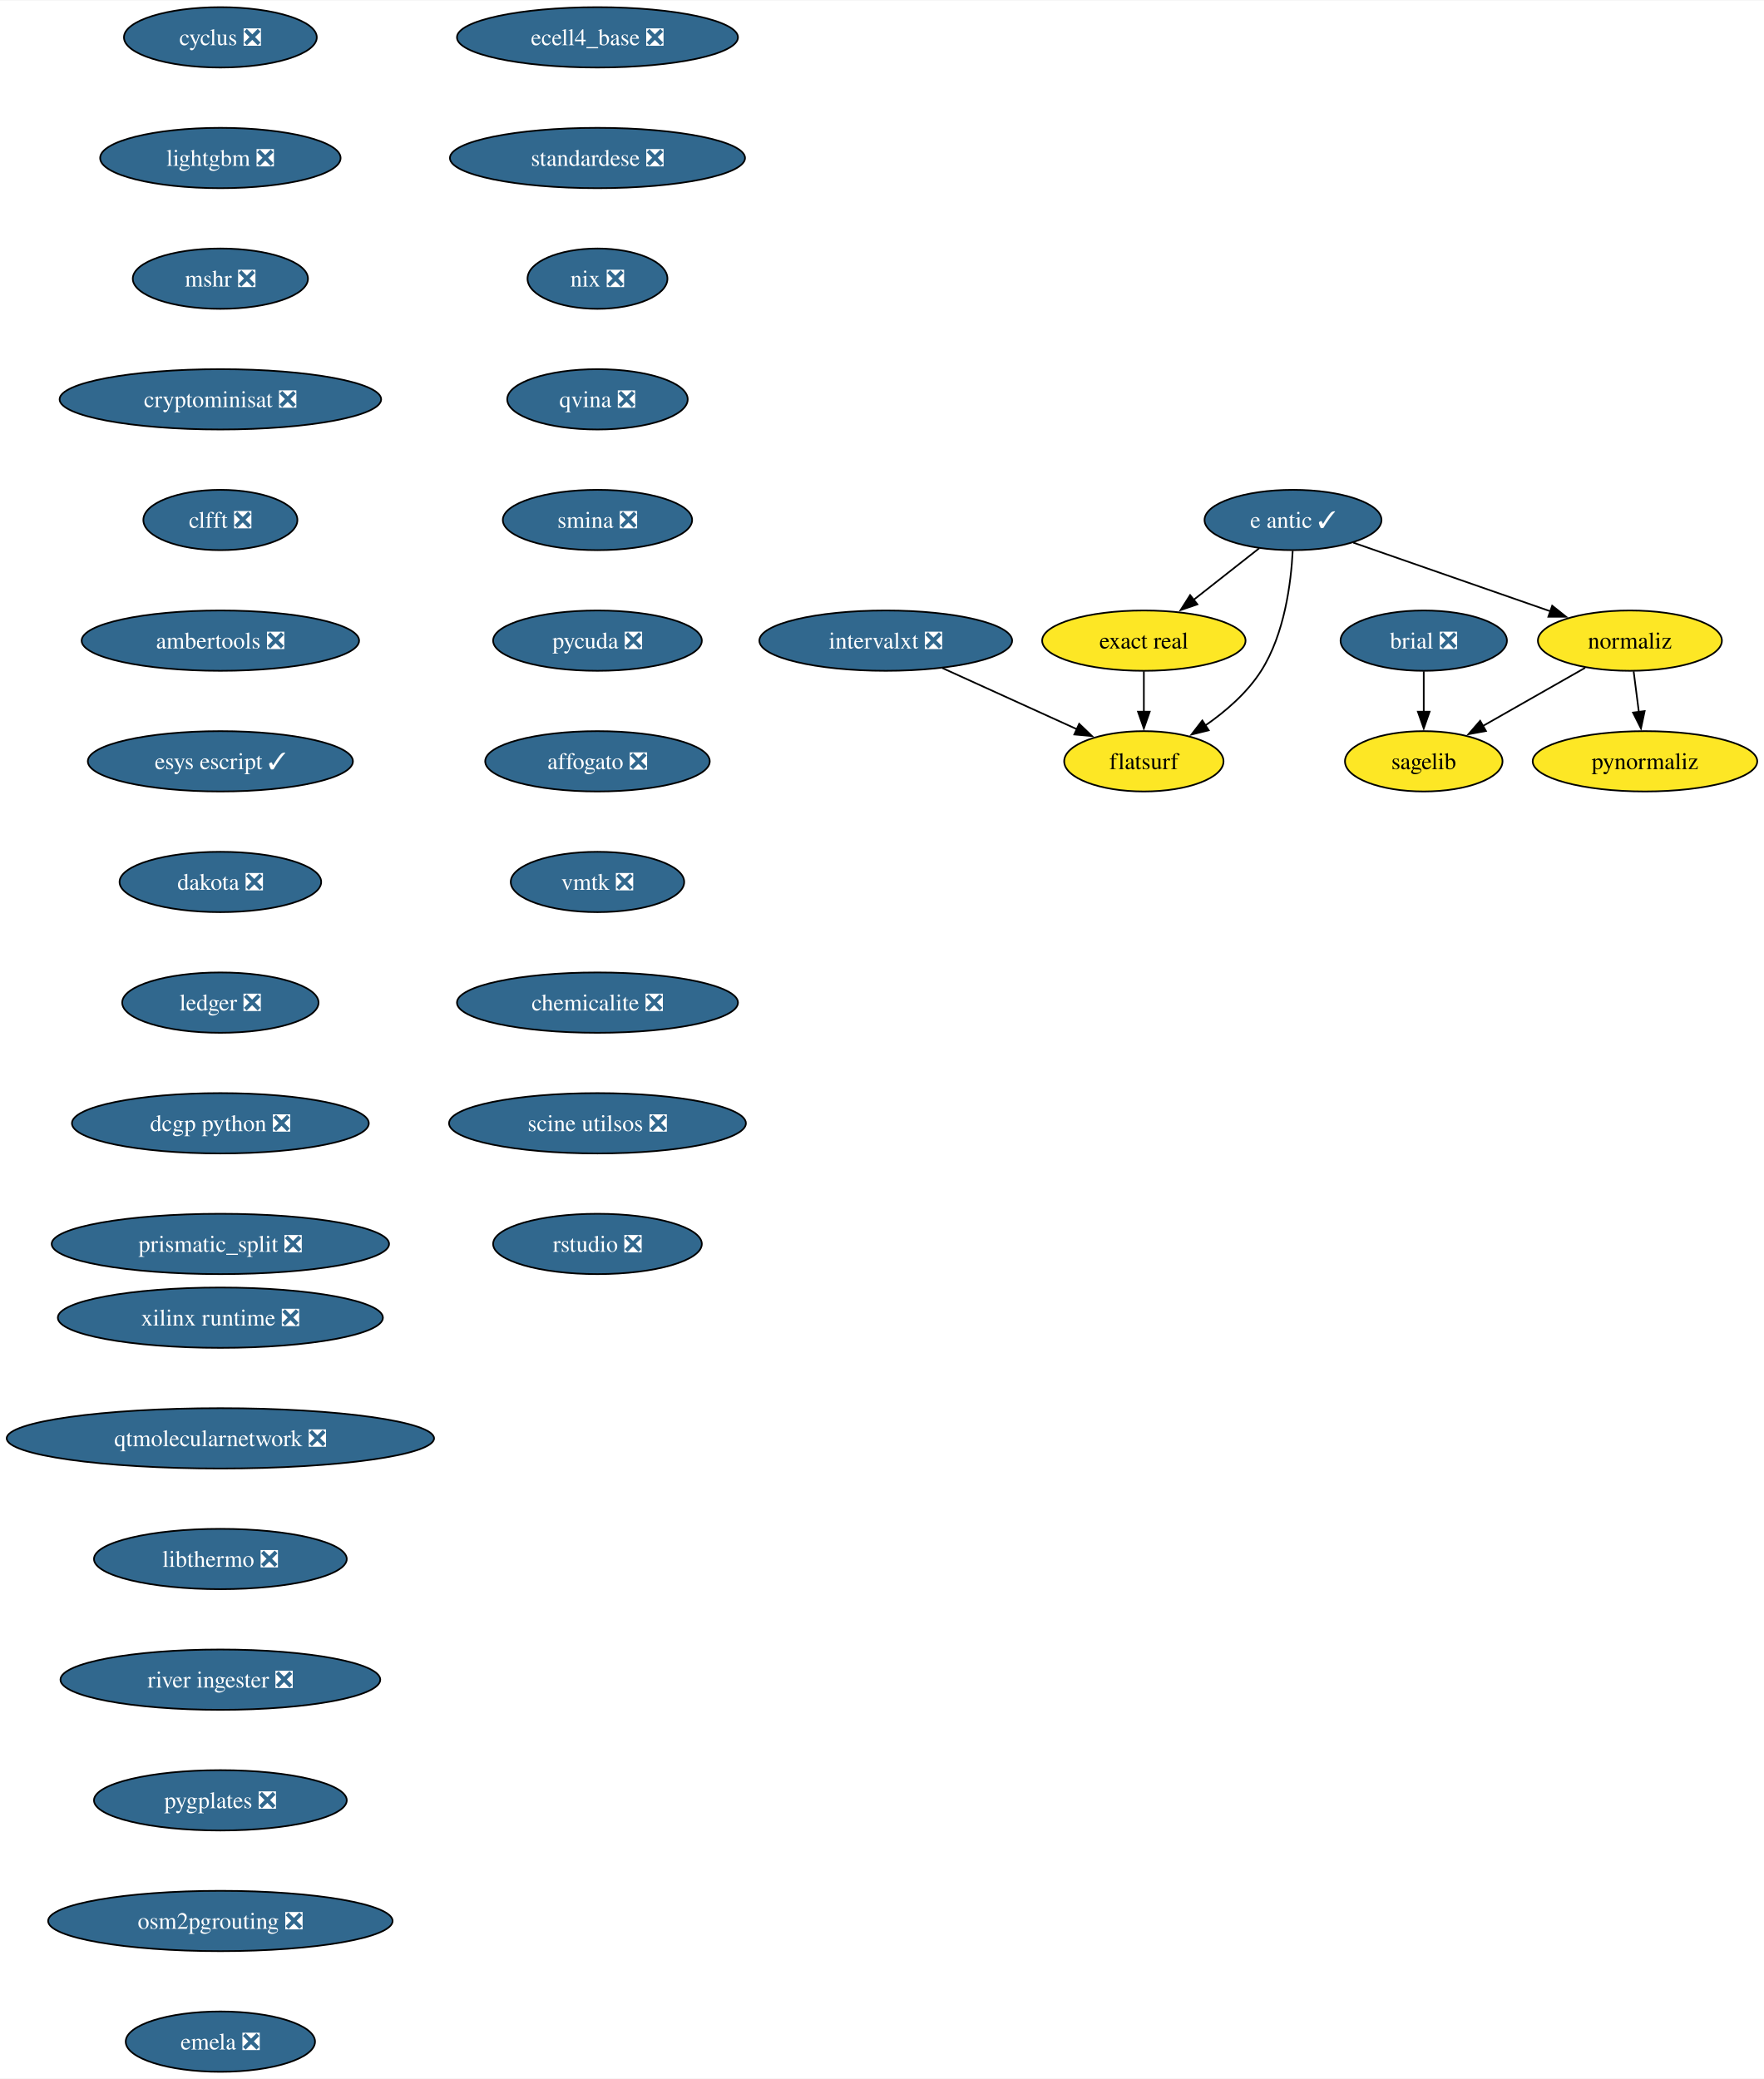
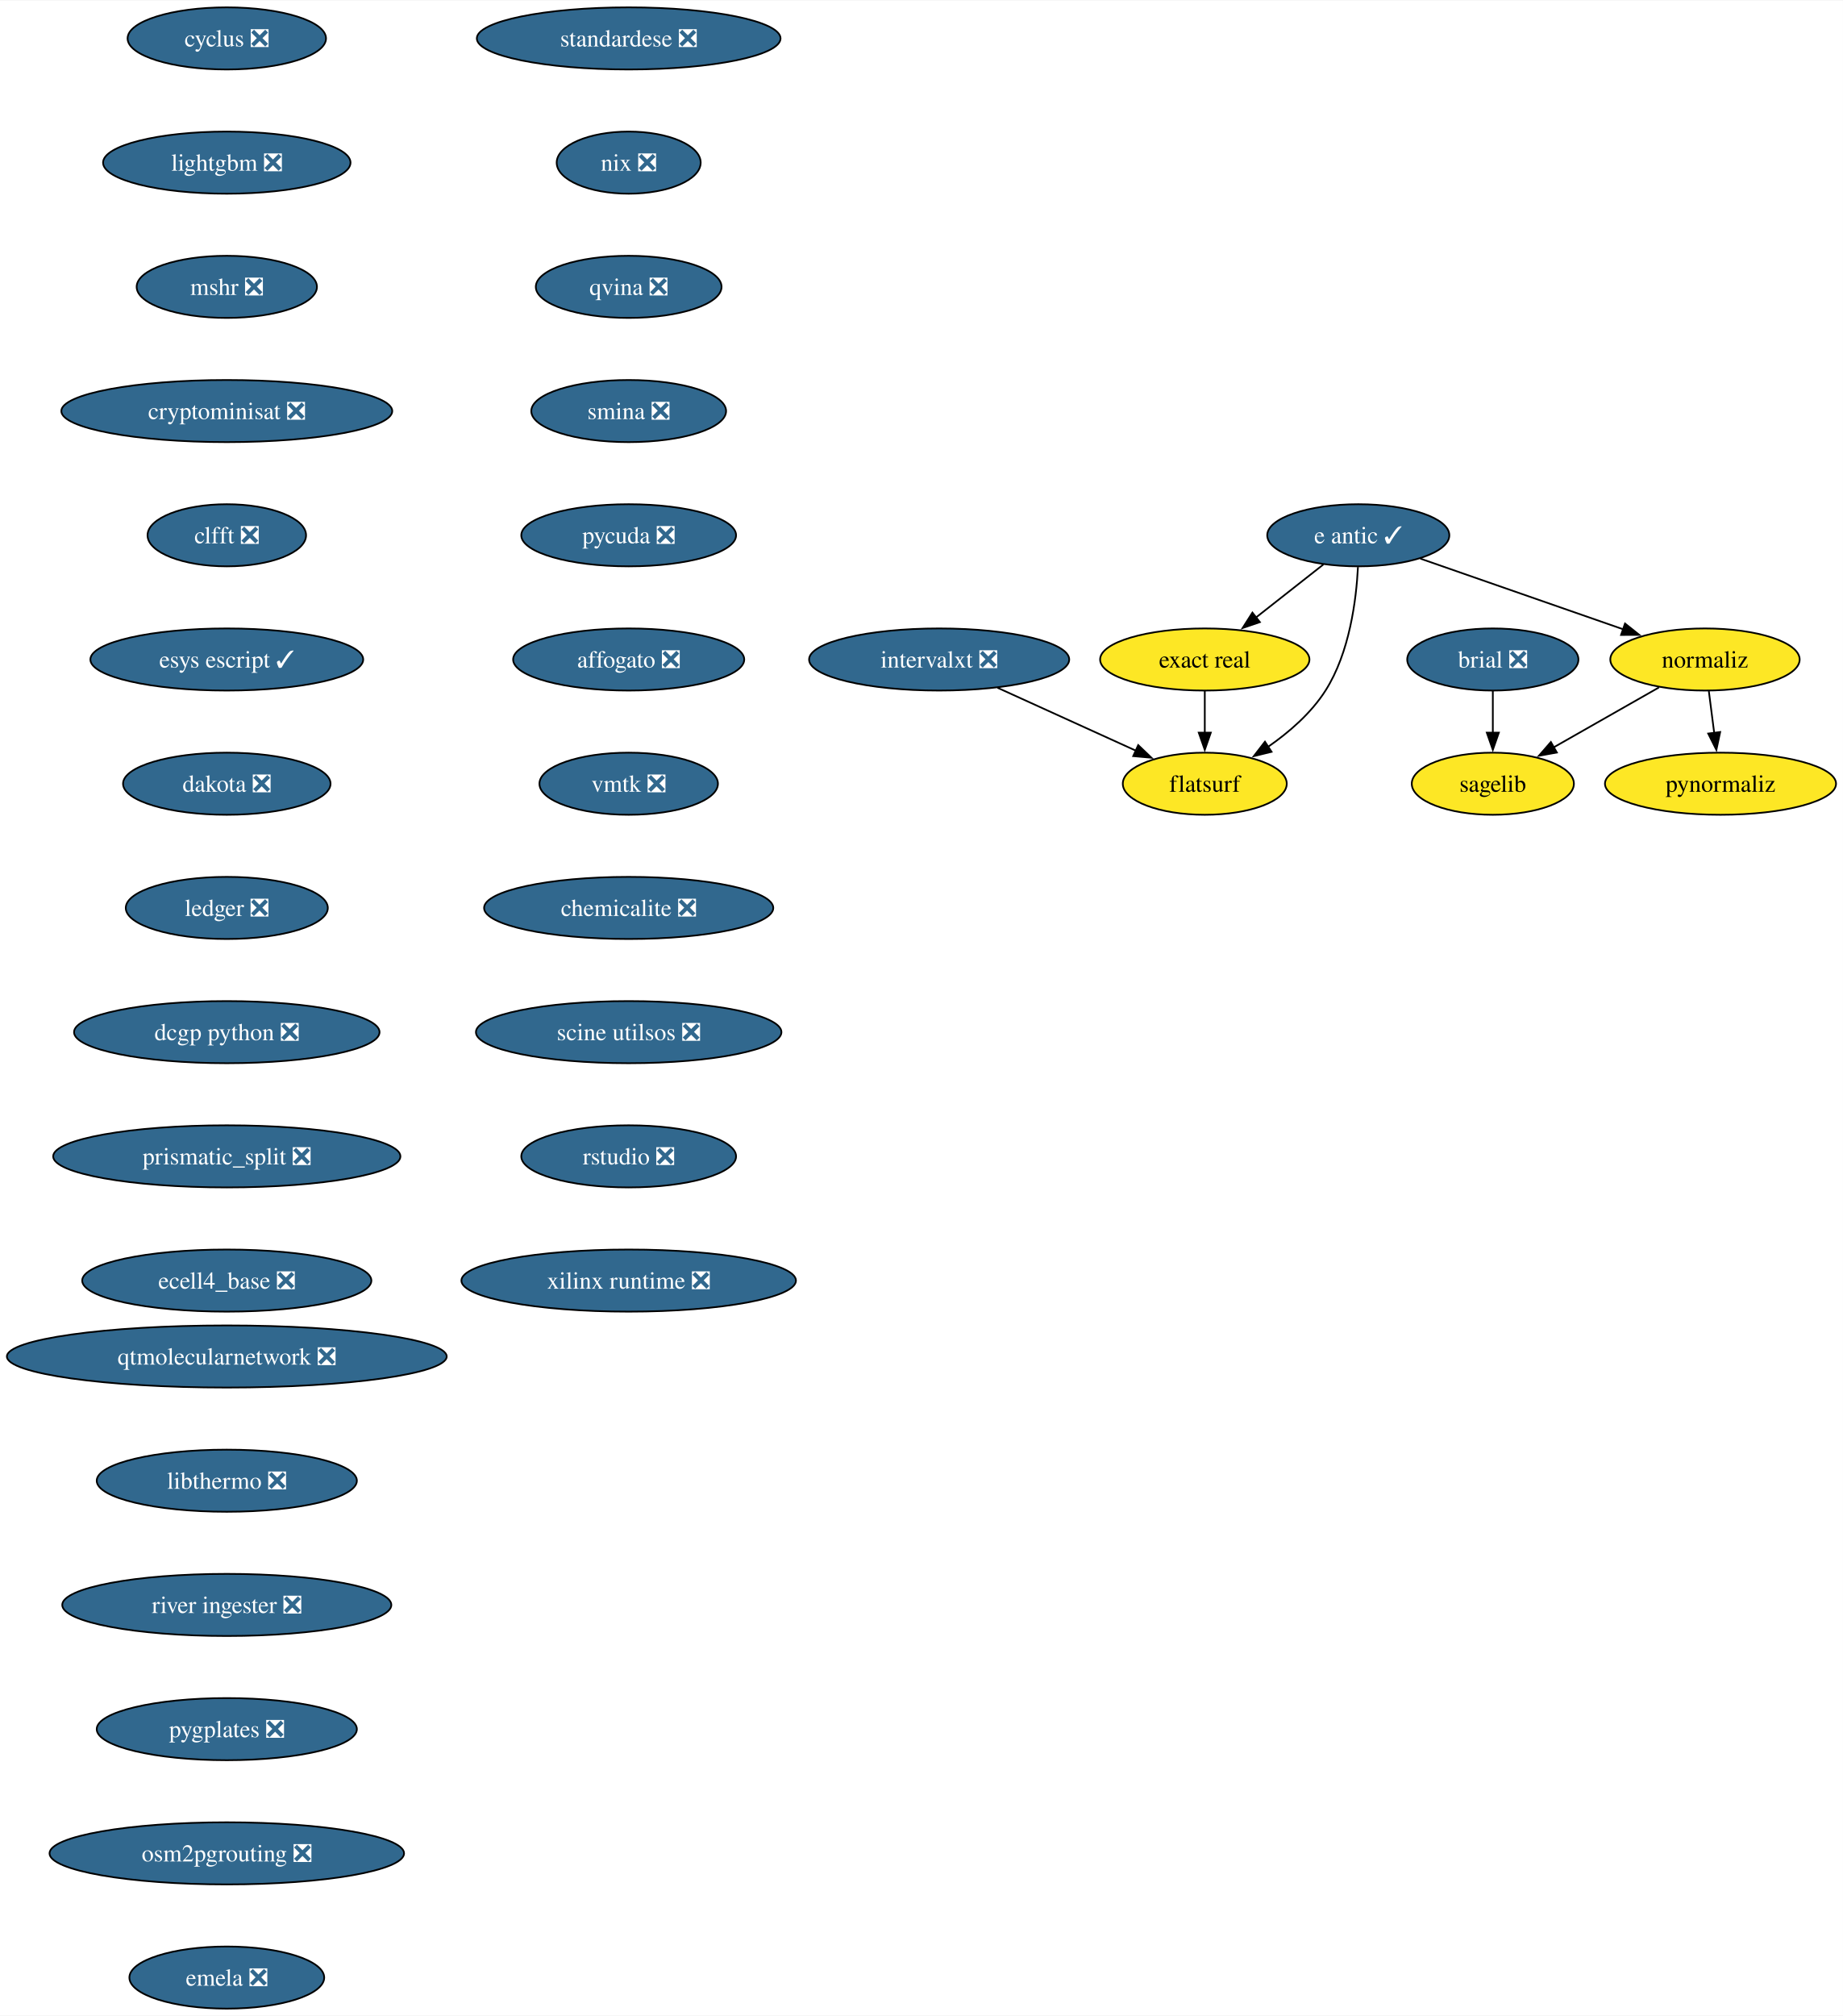
- <svg xmlns="http://www.w3.org/2000/svg" xmlns:xlink="http://www.w3.org/1999/xlink" width="1052pt" height="1240pt" viewBox="0.00 0.00 1052.49 1240.00">
-   <g id="graph0" class="graph" transform="scale(1 1) rotate(0) translate(4 1236)">
-     <polygon fill="white" stroke="none" points="-4,4 -4,-1236 1048.49,-1236 1048.49,4 -4,4" />
+ <svg xmlns="http://www.w3.org/2000/svg" xmlns:xlink="http://www.w3.org/1999/xlink" width="1068pt" height="1168pt" viewBox="0.00 0.00 1068.49 1168.00">
+   <g id="graph0" class="graph" transform="scale(1 1) rotate(0) translate(4 1164)">
+     <polygon fill="white" stroke="none" points="-4,4 -4,-1164 1064.49,-1164 1064.49,4 -4,4" />
    <g id="node1" class="node">
      <g id="a_node1">
        <a xlink:href="https://github.com/conda-forge/brial-feedstock/pull/37" xlink:title="brial ❎">
-           <ellipse fill="#31688e" stroke="black" cx="845.49" cy="-854" rx="49.63" ry="18" />
-           <text text-anchor="middle" x="845.49" y="-849.33" font-family="Times,serif" font-size="14.00" fill="white">brial ❎</text>
+           <ellipse fill="#31688e" stroke="black" cx="861.49" cy="-782" rx="49.63" ry="18" />
+           <text text-anchor="middle" x="861.49" y="-777.33" font-family="Times,serif" font-size="14.00" fill="white">brial ❎</text>
        </a>
      </g>
    </g>
    <g id="node2" class="node">
      <g id="a_node2">
        <a xlink:href="https://github.com/conda-forge/sagelib-feedstock" xlink:title="sagelib">
-           <ellipse fill="#fde725" stroke="black" cx="845.49" cy="-782" rx="47" ry="18" />
-           <text text-anchor="middle" x="845.49" y="-777.33" font-family="Times,serif" font-size="14.00">sagelib</text>
+           <ellipse fill="#fde725" stroke="black" cx="861.49" cy="-710" rx="47" ry="18" />
+           <text text-anchor="middle" x="861.49" y="-705.33" font-family="Times,serif" font-size="14.00">sagelib</text>
        </a>
      </g>
    </g>
    <g id="edge1" class="edge">
-       <path fill="none" stroke="black" d="M845.49,-835.7C845.49,-828.41 845.49,-819.73 845.49,-811.54" />
-       <polygon fill="black" stroke="black" points="848.99,-811.62 845.49,-801.62 841.99,-811.62 848.99,-811.62" />
+       <path fill="none" stroke="black" d="M861.49,-763.7C861.49,-756.41 861.49,-747.73 861.49,-739.54" />
+       <polygon fill="black" stroke="black" points="864.99,-739.62 861.49,-729.62 857.99,-739.62 864.99,-739.62" />
    </g>
    <g id="node3" class="node">
      <g id="a_node3">
        <a xlink:href="https://github.com/conda-forge/cyclus-feedstock/pull/94" xlink:title="cyclus ❎">
-           <ellipse fill="#31688e" stroke="black" cx="127.49" cy="-1214" rx="57.52" ry="18" />
-           <text text-anchor="middle" x="127.49" y="-1209.33" font-family="Times,serif" font-size="14.00" fill="white">cyclus ❎</text>
+           <ellipse fill="#31688e" stroke="black" cx="127.49" cy="-1142" rx="57.52" ry="18" />
+           <text text-anchor="middle" x="127.49" y="-1137.33" font-family="Times,serif" font-size="14.00" fill="white">cyclus ❎</text>
        </a>
      </g>
    </g>
    <g id="node4" class="node">
      <g id="a_node4">
        <a xlink:href="https://github.com/conda-forge/lightgbm-feedstock/pull/64" xlink:title="lightgbm ❎">
-           <ellipse fill="#31688e" stroke="black" cx="127.49" cy="-1142" rx="71.73" ry="18" />
-           <text text-anchor="middle" x="127.49" y="-1137.33" font-family="Times,serif" font-size="14.00" fill="white">lightgbm ❎</text>
+           <ellipse fill="#31688e" stroke="black" cx="127.49" cy="-1070" rx="71.73" ry="18" />
+           <text text-anchor="middle" x="127.49" y="-1065.33" font-family="Times,serif" font-size="14.00" fill="white">lightgbm ❎</text>
        </a>
      </g>
    </g>
    <g id="node5" class="node">
      <g id="a_node5">
        <a xlink:href="https://github.com/conda-forge/mshr-feedstock/pull/38" xlink:title="mshr ❎">
-           <ellipse fill="#31688e" stroke="black" cx="127.49" cy="-1070" rx="52.26" ry="18" />
-           <text text-anchor="middle" x="127.49" y="-1065.33" font-family="Times,serif" font-size="14.00" fill="white">mshr ❎</text>
+           <ellipse fill="#31688e" stroke="black" cx="127.49" cy="-998" rx="52.26" ry="18" />
+           <text text-anchor="middle" x="127.49" y="-993.33" font-family="Times,serif" font-size="14.00" fill="white">mshr ❎</text>
        </a>
      </g>
    </g>
    <g id="node6" class="node">
      <g id="a_node6">
        <a xlink:href="https://github.com/conda-forge/cryptominisat-feedstock/pull/59" xlink:title="cryptominisat ❎">
-           <ellipse fill="#31688e" stroke="black" cx="127.49" cy="-998" rx="95.93" ry="18" />
-           <text text-anchor="middle" x="127.49" y="-993.33" font-family="Times,serif" font-size="14.00" fill="white">cryptominisat ❎</text>
+           <ellipse fill="#31688e" stroke="black" cx="127.49" cy="-926" rx="95.93" ry="18" />
+           <text text-anchor="middle" x="127.49" y="-921.33" font-family="Times,serif" font-size="14.00" fill="white">cryptominisat ❎</text>
        </a>
      </g>
    </g>
    <g id="node7" class="node">
      <g id="a_node7">
        <a xlink:href="https://github.com/conda-forge/clfft-feedstock/pull/19" xlink:title="clfft ❎">
-           <ellipse fill="#31688e" stroke="black" cx="127.49" cy="-926" rx="45.95" ry="18" />
-           <text text-anchor="middle" x="127.49" y="-921.33" font-family="Times,serif" font-size="14.00" fill="white">clfft ❎</text>
+           <ellipse fill="#31688e" stroke="black" cx="127.49" cy="-854" rx="45.95" ry="18" />
+           <text text-anchor="middle" x="127.49" y="-849.33" font-family="Times,serif" font-size="14.00" fill="white">clfft ❎</text>
        </a>
      </g>
    </g>
    <g id="node8" class="node">
      <g id="a_node8">
-         <a xlink:href="https://github.com/conda-forge/ambertools-feedstock/pull/150" xlink:title="ambertools ❎">
-           <ellipse fill="#31688e" stroke="black" cx="127.49" cy="-854" rx="82.77" ry="18" />
-           <text text-anchor="middle" x="127.49" y="-849.33" font-family="Times,serif" font-size="14.00" fill="white">ambertools ❎</text>
-         </a>
-       </g>
-     </g>
-     <g id="node14" class="node">
-       <g id="a_node14">
        <a xlink:href="https://github.com/conda-forge/esys-escript-feedstock/pull/74" xlink:title="esys escript ✓">
          <ellipse fill="#31688e" stroke="black" cx="127.49" cy="-782" rx="79.09" ry="18" />
          <text text-anchor="middle" x="127.49" y="-777.33" font-family="Times,serif" font-size="14.00" fill="white">esys escript ✓</text>
        </a>
      </g>
    </g>
+     <g id="node14" class="node">
+       <g id="a_node14">
+         <a xlink:href="https://github.com/conda-forge/dakota-feedstock/pull/50" xlink:title="dakota ❎">
+           <ellipse fill="#31688e" stroke="black" cx="127.49" cy="-710" rx="60.15" ry="18" />
+           <text text-anchor="middle" x="127.49" y="-705.33" font-family="Times,serif" font-size="14.00" fill="white">dakota ❎</text>
+         </a>
+       </g>
+     </g>
    <g id="node9" class="node">
      <g id="a_node9">
        <a xlink:href="https://github.com/conda-forge/e-antic-feedstock/pull/63" xlink:title="e antic ✓">
-           <ellipse fill="#31688e" stroke="black" cx="767.49" cy="-926" rx="52.79" ry="18" />
-           <text text-anchor="middle" x="767.49" y="-921.33" font-family="Times,serif" font-size="14.00" fill="white">e antic ✓</text>
+           <ellipse fill="#31688e" stroke="black" cx="783.49" cy="-854" rx="52.79" ry="18" />
+           <text text-anchor="middle" x="783.49" y="-849.33" font-family="Times,serif" font-size="14.00" fill="white">e antic ✓</text>
        </a>
      </g>
    </g>
    <g id="node10" class="node">
      <g id="a_node10">
        <a xlink:href="https://github.com/conda-forge/normaliz-feedstock" xlink:title="normaliz">
-           <ellipse fill="#fde725" stroke="black" cx="968.49" cy="-854" rx="54.89" ry="18" />
-           <text text-anchor="middle" x="968.49" y="-849.33" font-family="Times,serif" font-size="14.00">normaliz</text>
+           <ellipse fill="#fde725" stroke="black" cx="984.49" cy="-782" rx="54.89" ry="18" />
+           <text text-anchor="middle" x="984.49" y="-777.33" font-family="Times,serif" font-size="14.00">normaliz</text>
        </a>
      </g>
    </g>
    <g id="edge7" class="edge">
-       <path fill="none" stroke="black" d="M803.43,-912.49C836.28,-901.05 885.09,-884.05 921.11,-871.5" />
-       <polygon fill="black" stroke="black" points="922.13,-874.85 930.42,-868.26 919.83,-868.24 922.13,-874.85" />
+       <path fill="none" stroke="black" d="M819.43,-840.49C852.28,-829.05 901.09,-812.05 937.11,-799.5" />
+       <polygon fill="black" stroke="black" points="938.13,-802.85 946.42,-796.26 935.83,-796.24 938.13,-802.85" />
    </g>
    <g id="node11" class="node">
      <g id="a_node11">
        <a xlink:href="https://github.com/conda-forge/exact-real-feedstock" xlink:title="exact real">
-           <ellipse fill="#fde725" stroke="black" cx="678.49" cy="-854" rx="60.68" ry="18" />
-           <text text-anchor="middle" x="678.49" y="-849.33" font-family="Times,serif" font-size="14.00">exact real</text>
+           <ellipse fill="#fde725" stroke="black" cx="694.49" cy="-782" rx="60.68" ry="18" />
+           <text text-anchor="middle" x="694.49" y="-777.33" font-family="Times,serif" font-size="14.00">exact real</text>
        </a>
      </g>
    </g>
    <g id="edge8" class="edge">
-       <path fill="none" stroke="black" d="M747.3,-909.12C735.74,-900.03 721.03,-888.46 708.18,-878.35" />
-       <polygon fill="black" stroke="black" points="710.44,-875.67 700.42,-872.24 706.11,-881.18 710.44,-875.67" />
+       <path fill="none" stroke="black" d="M763.3,-837.12C751.74,-828.03 737.03,-816.46 724.18,-806.35" />
+       <polygon fill="black" stroke="black" points="726.44,-803.67 716.42,-800.24 722.11,-809.18 726.44,-803.67" />
    </g>
    <g id="node12" class="node">
      <g id="a_node12">
        <a xlink:href="https://github.com/conda-forge/flatsurf-feedstock" xlink:title="flatsurf">
-           <ellipse fill="#fde725" stroke="black" cx="678.49" cy="-782" rx="47.53" ry="18" />
-           <text text-anchor="middle" x="678.49" y="-777.33" font-family="Times,serif" font-size="14.00">flatsurf</text>
+           <ellipse fill="#fde725" stroke="black" cx="694.49" cy="-710" rx="47.53" ry="18" />
+           <text text-anchor="middle" x="694.49" y="-705.33" font-family="Times,serif" font-size="14.00">flatsurf</text>
        </a>
      </g>
    </g>
    <g id="edge9" class="edge">
-       <path fill="none" stroke="black" d="M767.3,-907.6C766.33,-888.61 762.49,-858 748.49,-836 740.15,-822.88 727.34,-811.8 714.95,-803.22" />
-       <polygon fill="black" stroke="black" points="717.2,-800.51 706.91,-797.98 713.38,-806.37 717.2,-800.51" />
+       <path fill="none" stroke="black" d="M783.3,-835.6C782.33,-816.61 778.49,-786 764.49,-764 756.15,-750.88 743.34,-739.8 730.95,-731.22" />
+       <polygon fill="black" stroke="black" points="733.2,-728.51 722.91,-725.98 729.38,-734.37 733.2,-728.51" />
    </g>
    <g id="edge10" class="edge">
-       <path fill="none" stroke="black" d="M941.8,-837.81C923.96,-827.65 900.28,-814.18 880.86,-803.13" />
-       <polygon fill="black" stroke="black" points="882.61,-800.09 872.19,-798.19 879.15,-806.18 882.61,-800.09" />
+       <path fill="none" stroke="black" d="M957.8,-765.81C939.96,-755.65 916.28,-742.18 896.86,-731.13" />
+       <polygon fill="black" stroke="black" points="898.61,-728.09 888.19,-726.19 895.15,-734.18 898.61,-728.09" />
    </g>
    <g id="node13" class="node">
      <g id="a_node13">
        <a xlink:href="https://github.com/conda-forge/pynormaliz-feedstock" xlink:title="pynormaliz">
-           <ellipse fill="#fde725" stroke="black" cx="977.49" cy="-782" rx="66.99" ry="18" />
-           <text text-anchor="middle" x="977.49" y="-777.33" font-family="Times,serif" font-size="14.00">pynormaliz</text>
+           <ellipse fill="#fde725" stroke="black" cx="993.49" cy="-710" rx="66.99" ry="18" />
+           <text text-anchor="middle" x="993.49" y="-705.33" font-family="Times,serif" font-size="14.00">pynormaliz</text>
        </a>
      </g>
    </g>
    <g id="edge11" class="edge">
-       <path fill="none" stroke="black" d="M970.72,-835.7C971.67,-828.32 972.8,-819.52 973.86,-811.25" />
-       <polygon fill="black" stroke="black" points="977.3,-811.97 975.1,-801.61 970.36,-811.08 977.3,-811.97" />
+       <path fill="none" stroke="black" d="M986.72,-763.7C987.67,-756.32 988.8,-747.52 989.86,-739.25" />
+       <polygon fill="black" stroke="black" points="993.3,-739.97 991.1,-729.61 986.36,-739.08 993.3,-739.97" />
    </g>
    <g id="edge12" class="edge">
-       <path fill="none" stroke="black" d="M678.49,-835.7C678.49,-828.41 678.49,-819.73 678.49,-811.54" />
-       <polygon fill="black" stroke="black" points="681.99,-811.62 678.49,-801.62 674.99,-811.62 681.99,-811.62" />
+       <path fill="none" stroke="black" d="M694.49,-763.7C694.49,-756.41 694.49,-747.73 694.49,-739.54" />
+       <polygon fill="black" stroke="black" points="697.99,-739.62 694.49,-729.62 690.99,-739.62 697.99,-739.62" />
    </g>
    <g id="node15" class="node">
      <g id="a_node15">
-         <a xlink:href="https://github.com/conda-forge/dakota-feedstock/pull/50" xlink:title="dakota ❎">
-           <ellipse fill="#31688e" stroke="black" cx="127.49" cy="-710" rx="60.15" ry="18" />
-           <text text-anchor="middle" x="127.49" y="-705.33" font-family="Times,serif" font-size="14.00" fill="white">dakota ❎</text>
-         </a>
-       </g>
-     </g>
-     <g id="node16" class="node">
-       <g id="a_node16">
        <a xlink:href="https://github.com/conda-forge/ledger-feedstock/pull/39" xlink:title="ledger ❎">
          <ellipse fill="#31688e" stroke="black" cx="127.49" cy="-638" rx="58.57" ry="18" />
          <text text-anchor="middle" x="127.49" y="-633.33" font-family="Times,serif" font-size="14.00" fill="white">ledger ❎</text>
        </a>
      </g>
    </g>
-     <g id="node17" class="node">
-       <g id="a_node17">
+     <g id="node16" class="node">
+       <g id="a_node16">
        <a xlink:href="https://github.com/conda-forge/dcgp-python-feedstock/pull/27" xlink:title="dcgp python ❎">
          <ellipse fill="#31688e" stroke="black" cx="127.49" cy="-566" rx="88.56" ry="18" />
          <text text-anchor="middle" x="127.49" y="-561.33" font-family="Times,serif" font-size="14.00" fill="white">dcgp python ❎</text>
        </a>
      </g>
    </g>
-     <g id="node18" class="node">
-       <g id="a_node18">
+     <g id="node17" class="node">
+       <g id="a_node17">
        <a xlink:href="https://github.com/conda-forge/prismatic_split-feedstock/pull/55" xlink:title="prismatic_split ❎">
          <ellipse fill="#31688e" stroke="black" cx="127.49" cy="-494" rx="100.66" ry="18" />
          <text text-anchor="middle" x="127.49" y="-489.32" font-family="Times,serif" font-size="14.00" fill="white">prismatic_split ❎</text>
        </a>
      </g>
    </g>
+     <g id="node18" class="node">
+       <g id="a_node18">
+         <a xlink:href="https://github.com/conda-forge/ecell4_base-feedstock/pull/30" xlink:title="ecell4_base ❎">
+           <ellipse fill="#31688e" stroke="black" cx="127.49" cy="-422" rx="83.83" ry="18" />
+           <text text-anchor="middle" x="127.49" y="-417.32" font-family="Times,serif" font-size="14.00" fill="white">ecell4_base ❎</text>
+         </a>
+       </g>
+     </g>
    <g id="node19" class="node">
      <g id="a_node19">
-         <a xlink:href="https://github.com/conda-forge/ecell4_base-feedstock/pull/30" xlink:title="ecell4_base ❎">
-           <ellipse fill="#31688e" stroke="black" cx="352.49" cy="-1214" rx="83.83" ry="18" />
-           <text text-anchor="middle" x="352.49" y="-1209.33" font-family="Times,serif" font-size="14.00" fill="white">ecell4_base ❎</text>
+         <a xlink:href="https://github.com/conda-forge/standardese-feedstock/pull/12" xlink:title="standardese ❎">
+           <ellipse fill="#31688e" stroke="black" cx="360.49" cy="-1142" rx="88.04" ry="18" />
+           <text text-anchor="middle" x="360.49" y="-1137.33" font-family="Times,serif" font-size="14.00" fill="white">standardese ❎</text>
        </a>
      </g>
    </g>
    <g id="node20" class="node">
      <g id="a_node20">
-         <a xlink:href="https://github.com/conda-forge/standardese-feedstock/pull/12" xlink:title="standardese ❎">
-           <ellipse fill="#31688e" stroke="black" cx="352.49" cy="-1142" rx="88.04" ry="18" />
-           <text text-anchor="middle" x="352.49" y="-1137.33" font-family="Times,serif" font-size="14.00" fill="white">standardese ❎</text>
+         <a xlink:href="https://github.com/conda-forge/nix-feedstock/pull/26" xlink:title="nix ❎">
+           <ellipse fill="#31688e" stroke="black" cx="360.49" cy="-1070" rx="41.74" ry="18" />
+           <text text-anchor="middle" x="360.49" y="-1065.33" font-family="Times,serif" font-size="14.00" fill="white">nix ❎</text>
        </a>
      </g>
    </g>
    <g id="node21" class="node">
      <g id="a_node21">
-         <a xlink:href="https://github.com/conda-forge/nix-feedstock/pull/26" xlink:title="nix ❎">
-           <ellipse fill="#31688e" stroke="black" cx="352.49" cy="-1070" rx="41.74" ry="18" />
-           <text text-anchor="middle" x="352.49" y="-1065.33" font-family="Times,serif" font-size="14.00" fill="white">nix ❎</text>
+         <a xlink:href="https://github.com/conda-forge/qvina-feedstock/pull/8" xlink:title="qvina ❎">
+           <ellipse fill="#31688e" stroke="black" cx="360.49" cy="-998" rx="53.84" ry="18" />
+           <text text-anchor="middle" x="360.49" y="-993.33" font-family="Times,serif" font-size="14.00" fill="white">qvina ❎</text>
        </a>
      </g>
    </g>
    <g id="node22" class="node">
      <g id="a_node22">
-         <a xlink:href="https://github.com/conda-forge/qvina-feedstock/pull/8" xlink:title="qvina ❎">
-           <ellipse fill="#31688e" stroke="black" cx="352.49" cy="-998" rx="53.84" ry="18" />
-           <text text-anchor="middle" x="352.49" y="-993.33" font-family="Times,serif" font-size="14.00" fill="white">qvina ❎</text>
+         <a xlink:href="https://github.com/conda-forge/smina-feedstock/pull/4" xlink:title="smina ❎">
+           <ellipse fill="#31688e" stroke="black" cx="360.49" cy="-926" rx="56.47" ry="18" />
+           <text text-anchor="middle" x="360.49" y="-921.33" font-family="Times,serif" font-size="14.00" fill="white">smina ❎</text>
        </a>
      </g>
    </g>
    <g id="node23" class="node">
      <g id="a_node23">
-         <a xlink:href="https://github.com/conda-forge/smina-feedstock/pull/4" xlink:title="smina ❎">
-           <ellipse fill="#31688e" stroke="black" cx="352.49" cy="-926" rx="56.47" ry="18" />
-           <text text-anchor="middle" x="352.49" y="-921.33" font-family="Times,serif" font-size="14.00" fill="white">smina ❎</text>
+         <a xlink:href="https://github.com/conda-forge/pycuda-feedstock/pull/42" xlink:title="pycuda ❎">
+           <ellipse fill="#31688e" stroke="black" cx="360.49" cy="-854" rx="62.26" ry="18" />
+           <text text-anchor="middle" x="360.49" y="-849.33" font-family="Times,serif" font-size="14.00" fill="white">pycuda ❎</text>
        </a>
      </g>
    </g>
    <g id="node24" class="node">
      <g id="a_node24">
-         <a xlink:href="https://github.com/conda-forge/pycuda-feedstock/pull/42" xlink:title="pycuda ❎">
-           <ellipse fill="#31688e" stroke="black" cx="352.49" cy="-854" rx="62.26" ry="18" />
-           <text text-anchor="middle" x="352.49" y="-849.33" font-family="Times,serif" font-size="14.00" fill="white">pycuda ❎</text>
+         <a xlink:href="https://github.com/conda-forge/affogato-feedstock/pull/20" xlink:title="affogato ❎">
+           <ellipse fill="#31688e" stroke="black" cx="360.49" cy="-782" rx="66.99" ry="18" />
+           <text text-anchor="middle" x="360.49" y="-777.33" font-family="Times,serif" font-size="14.00" fill="white">affogato ❎</text>
        </a>
      </g>
    </g>
    <g id="node25" class="node">
      <g id="a_node25">
-         <a xlink:href="https://github.com/conda-forge/affogato-feedstock/pull/20" xlink:title="affogato ❎">
-           <ellipse fill="#31688e" stroke="black" cx="352.49" cy="-782" rx="66.99" ry="18" />
-           <text text-anchor="middle" x="352.49" y="-777.33" font-family="Times,serif" font-size="14.00" fill="white">affogato ❎</text>
+         <a xlink:href="https://github.com/conda-forge/vmtk-feedstock/pull/27" xlink:title="vmtk ❎">
+           <ellipse fill="#31688e" stroke="black" cx="360.49" cy="-710" rx="51.74" ry="18" />
+           <text text-anchor="middle" x="360.49" y="-705.33" font-family="Times,serif" font-size="14.00" fill="white">vmtk ❎</text>
+         </a>
+       </g>
+     </g>
+     <g id="node27" class="node">
+       <g id="a_node27">
+         <a xlink:href="https://github.com/conda-forge/chemicalite-feedstock/pull/29" xlink:title="chemicalite ❎">
+           <ellipse fill="#31688e" stroke="black" cx="360.49" cy="-638" rx="83.83" ry="18" />
+           <text text-anchor="middle" x="360.49" y="-633.33" font-family="Times,serif" font-size="14.00" fill="white">chemicalite ❎</text>
        </a>
      </g>
    </g>
    <g id="node26" class="node">
      <g id="a_node26">
-         <a xlink:href="https://github.com/conda-forge/vmtk-feedstock/pull/27" xlink:title="vmtk ❎">
-           <ellipse fill="#31688e" stroke="black" cx="352.49" cy="-710" rx="51.74" ry="18" />
-           <text text-anchor="middle" x="352.49" y="-705.33" font-family="Times,serif" font-size="14.00" fill="white">vmtk ❎</text>
-         </a>
-       </g>
+         <a xlink:href="https://github.com/conda-forge/intervalxt-feedstock/pull/23" xlink:title="intervalxt ❎">
+           <ellipse fill="#31688e" stroke="black" cx="540.49" cy="-782" rx="75.41" ry="18" />
+           <text text-anchor="middle" x="540.49" y="-777.33" font-family="Times,serif" font-size="14.00" fill="white">intervalxt ❎</text>
+         </a>
+       </g>
+     </g>
+     <g id="edge24" class="edge">
+       <path fill="none" stroke="black" d="M574.29,-765.64C598,-754.86 629.78,-740.41 654.71,-729.08" />
+       <polygon fill="black" stroke="black" points="655.9,-732.39 663.56,-725.06 653,-726.01 655.9,-732.39" />
    </g>
    <g id="node28" class="node">
      <g id="a_node28">
-         <a xlink:href="https://github.com/conda-forge/chemicalite-feedstock/pull/29" xlink:title="chemicalite ❎">
-           <ellipse fill="#31688e" stroke="black" cx="352.49" cy="-638" rx="83.83" ry="18" />
-           <text text-anchor="middle" x="352.49" y="-633.33" font-family="Times,serif" font-size="14.00" fill="white">chemicalite ❎</text>
-         </a>
-       </g>
-     </g>
-     <g id="node27" class="node">
-       <g id="a_node27">
-         <a xlink:href="https://github.com/conda-forge/intervalxt-feedstock/pull/23" xlink:title="intervalxt ❎">
-           <ellipse fill="#31688e" stroke="black" cx="524.49" cy="-854" rx="75.41" ry="18" />
-           <text text-anchor="middle" x="524.49" y="-849.33" font-family="Times,serif" font-size="14.00" fill="white">intervalxt ❎</text>
-         </a>
-       </g>
-     </g>
-     <g id="edge25" class="edge">
-       <path fill="none" stroke="black" d="M558.29,-837.64C582,-826.86 613.78,-812.41 638.71,-801.08" />
-       <polygon fill="black" stroke="black" points="639.9,-804.39 647.56,-797.06 637,-798.01 639.9,-804.39" />
+         <a xlink:href="https://github.com/conda-forge/scine-utilsos-feedstock/pull/16" xlink:title="scine utilsos ❎">
+           <ellipse fill="#31688e" stroke="black" cx="360.49" cy="-566" rx="88.56" ry="18" />
+           <text text-anchor="middle" x="360.49" y="-561.33" font-family="Times,serif" font-size="14.00" fill="white">scine utilsos ❎</text>
+         </a>
+       </g>
    </g>
    <g id="node29" class="node">
      <g id="a_node29">
-         <a xlink:href="https://github.com/conda-forge/scine-utilsos-feedstock/pull/16" xlink:title="scine utilsos ❎">
-           <ellipse fill="#31688e" stroke="black" cx="352.49" cy="-566" rx="88.56" ry="18" />
-           <text text-anchor="middle" x="352.49" y="-561.33" font-family="Times,serif" font-size="14.00" fill="white">scine utilsos ❎</text>
+         <a xlink:href="https://github.com/conda-forge/rstudio-feedstock/pull/37" xlink:title="rstudio ❎">
+           <ellipse fill="#31688e" stroke="black" cx="360.49" cy="-494" rx="62.26" ry="18" />
+           <text text-anchor="middle" x="360.49" y="-489.32" font-family="Times,serif" font-size="14.00" fill="white">rstudio ❎</text>
        </a>
      </g>
    </g>
    <g id="node30" class="node">
      <g id="a_node30">
-         <a xlink:href="https://github.com/conda-forge/rstudio-feedstock/pull/37" xlink:title="rstudio ❎">
-           <ellipse fill="#31688e" stroke="black" cx="352.49" cy="-494" rx="62.26" ry="18" />
-           <text text-anchor="middle" x="352.49" y="-489.32" font-family="Times,serif" font-size="14.00" fill="white">rstudio ❎</text>
+         <a xlink:href="https://github.com/conda-forge/xilinx-runtime-feedstock/pull/35" xlink:title="xilinx runtime ❎">
+           <ellipse fill="#31688e" stroke="black" cx="360.49" cy="-422" rx="96.98" ry="18" />
+           <text text-anchor="middle" x="360.49" y="-417.32" font-family="Times,serif" font-size="14.00" fill="white">xilinx runtime ❎</text>
        </a>
      </g>
    </g>
    <g id="node31" class="node">
      <g id="a_node31">
-         <a xlink:href="https://github.com/conda-forge/xilinx-runtime-feedstock/pull/35" xlink:title="xilinx runtime ❎">
-           <ellipse fill="#31688e" stroke="black" cx="127.49" cy="-450" rx="96.98" ry="18" />
-           <text text-anchor="middle" x="127.49" y="-445.32" font-family="Times,serif" font-size="14.00" fill="white">xilinx runtime ❎</text>
-         </a>
-       </g>
-     </g>
-     <g id="node32" class="node">
-       <g id="a_node32">
        <a xlink:href="https://github.com/conda-forge/qtmolecularnetwork-feedstock/pull/24" xlink:title="qtmolecularnetwork ❎">
          <ellipse fill="#31688e" stroke="black" cx="127.49" cy="-378" rx="127.49" ry="18" />
          <text text-anchor="middle" x="127.49" y="-373.32" font-family="Times,serif" font-size="14.00" fill="white">qtmolecularnetwork ❎</text>
        </a>
      </g>
    </g>
-     <g id="node33" class="node">
-       <g id="a_node33">
+     <g id="node32" class="node">
+       <g id="a_node32">
        <a xlink:href="https://github.com/conda-forge/libthermo-feedstock/pull/17" xlink:title="libthermo ❎">
          <ellipse fill="#31688e" stroke="black" cx="127.49" cy="-306" rx="75.41" ry="18" />
          <text text-anchor="middle" x="127.49" y="-301.32" font-family="Times,serif" font-size="14.00" fill="white">libthermo ❎</text>
        </a>
      </g>
    </g>
-     <g id="node34" class="node">
-       <g id="a_node34">
+     <g id="node33" class="node">
+       <g id="a_node33">
        <a xlink:href="https://github.com/conda-forge/river-ingester-feedstock/pull/29" xlink:title="river ingester ❎">
          <ellipse fill="#31688e" stroke="black" cx="127.49" cy="-234" rx="95.4" ry="18" />
          <text text-anchor="middle" x="127.49" y="-229.32" font-family="Times,serif" font-size="14.00" fill="white">river ingester ❎</text>
        </a>
      </g>
    </g>
-     <g id="node35" class="node">
-       <g id="a_node35">
+     <g id="node34" class="node">
+       <g id="a_node34">
        <a xlink:href="https://github.com/conda-forge/pygplates-feedstock/pull/26" xlink:title="pygplates ❎">
          <ellipse fill="#31688e" stroke="black" cx="127.49" cy="-162" rx="75.41" ry="18" />
          <text text-anchor="middle" x="127.49" y="-157.32" font-family="Times,serif" font-size="14.00" fill="white">pygplates ❎</text>
        </a>
      </g>
    </g>
-     <g id="node36" class="node">
-       <g id="a_node36">
+     <g id="node35" class="node">
+       <g id="a_node35">
        <a xlink:href="https://github.com/conda-forge/osm2pgrouting-feedstock/pull/3" xlink:title="osm2pgrouting ❎">
          <ellipse fill="#31688e" stroke="black" cx="127.49" cy="-90" rx="102.77" ry="18" />
          <text text-anchor="middle" x="127.49" y="-85.33" font-family="Times,serif" font-size="14.00" fill="white">osm2pgrouting ❎</text>
        </a>
      </g>
    </g>
-     <g id="node37" class="node">
-       <g id="a_node37">
+     <g id="node36" class="node">
+       <g id="a_node36">
        <a xlink:href="https://github.com/conda-forge/emela-feedstock/pull/2" xlink:title="emela ❎">
          <ellipse fill="#31688e" stroke="black" cx="127.49" cy="-18" rx="56.47" ry="18" />
          <text text-anchor="middle" x="127.49" y="-13.32" font-family="Times,serif" font-size="14.00" fill="white">emela ❎</text>
        </a>
      </g>
    </g>
  </g>
</svg>
